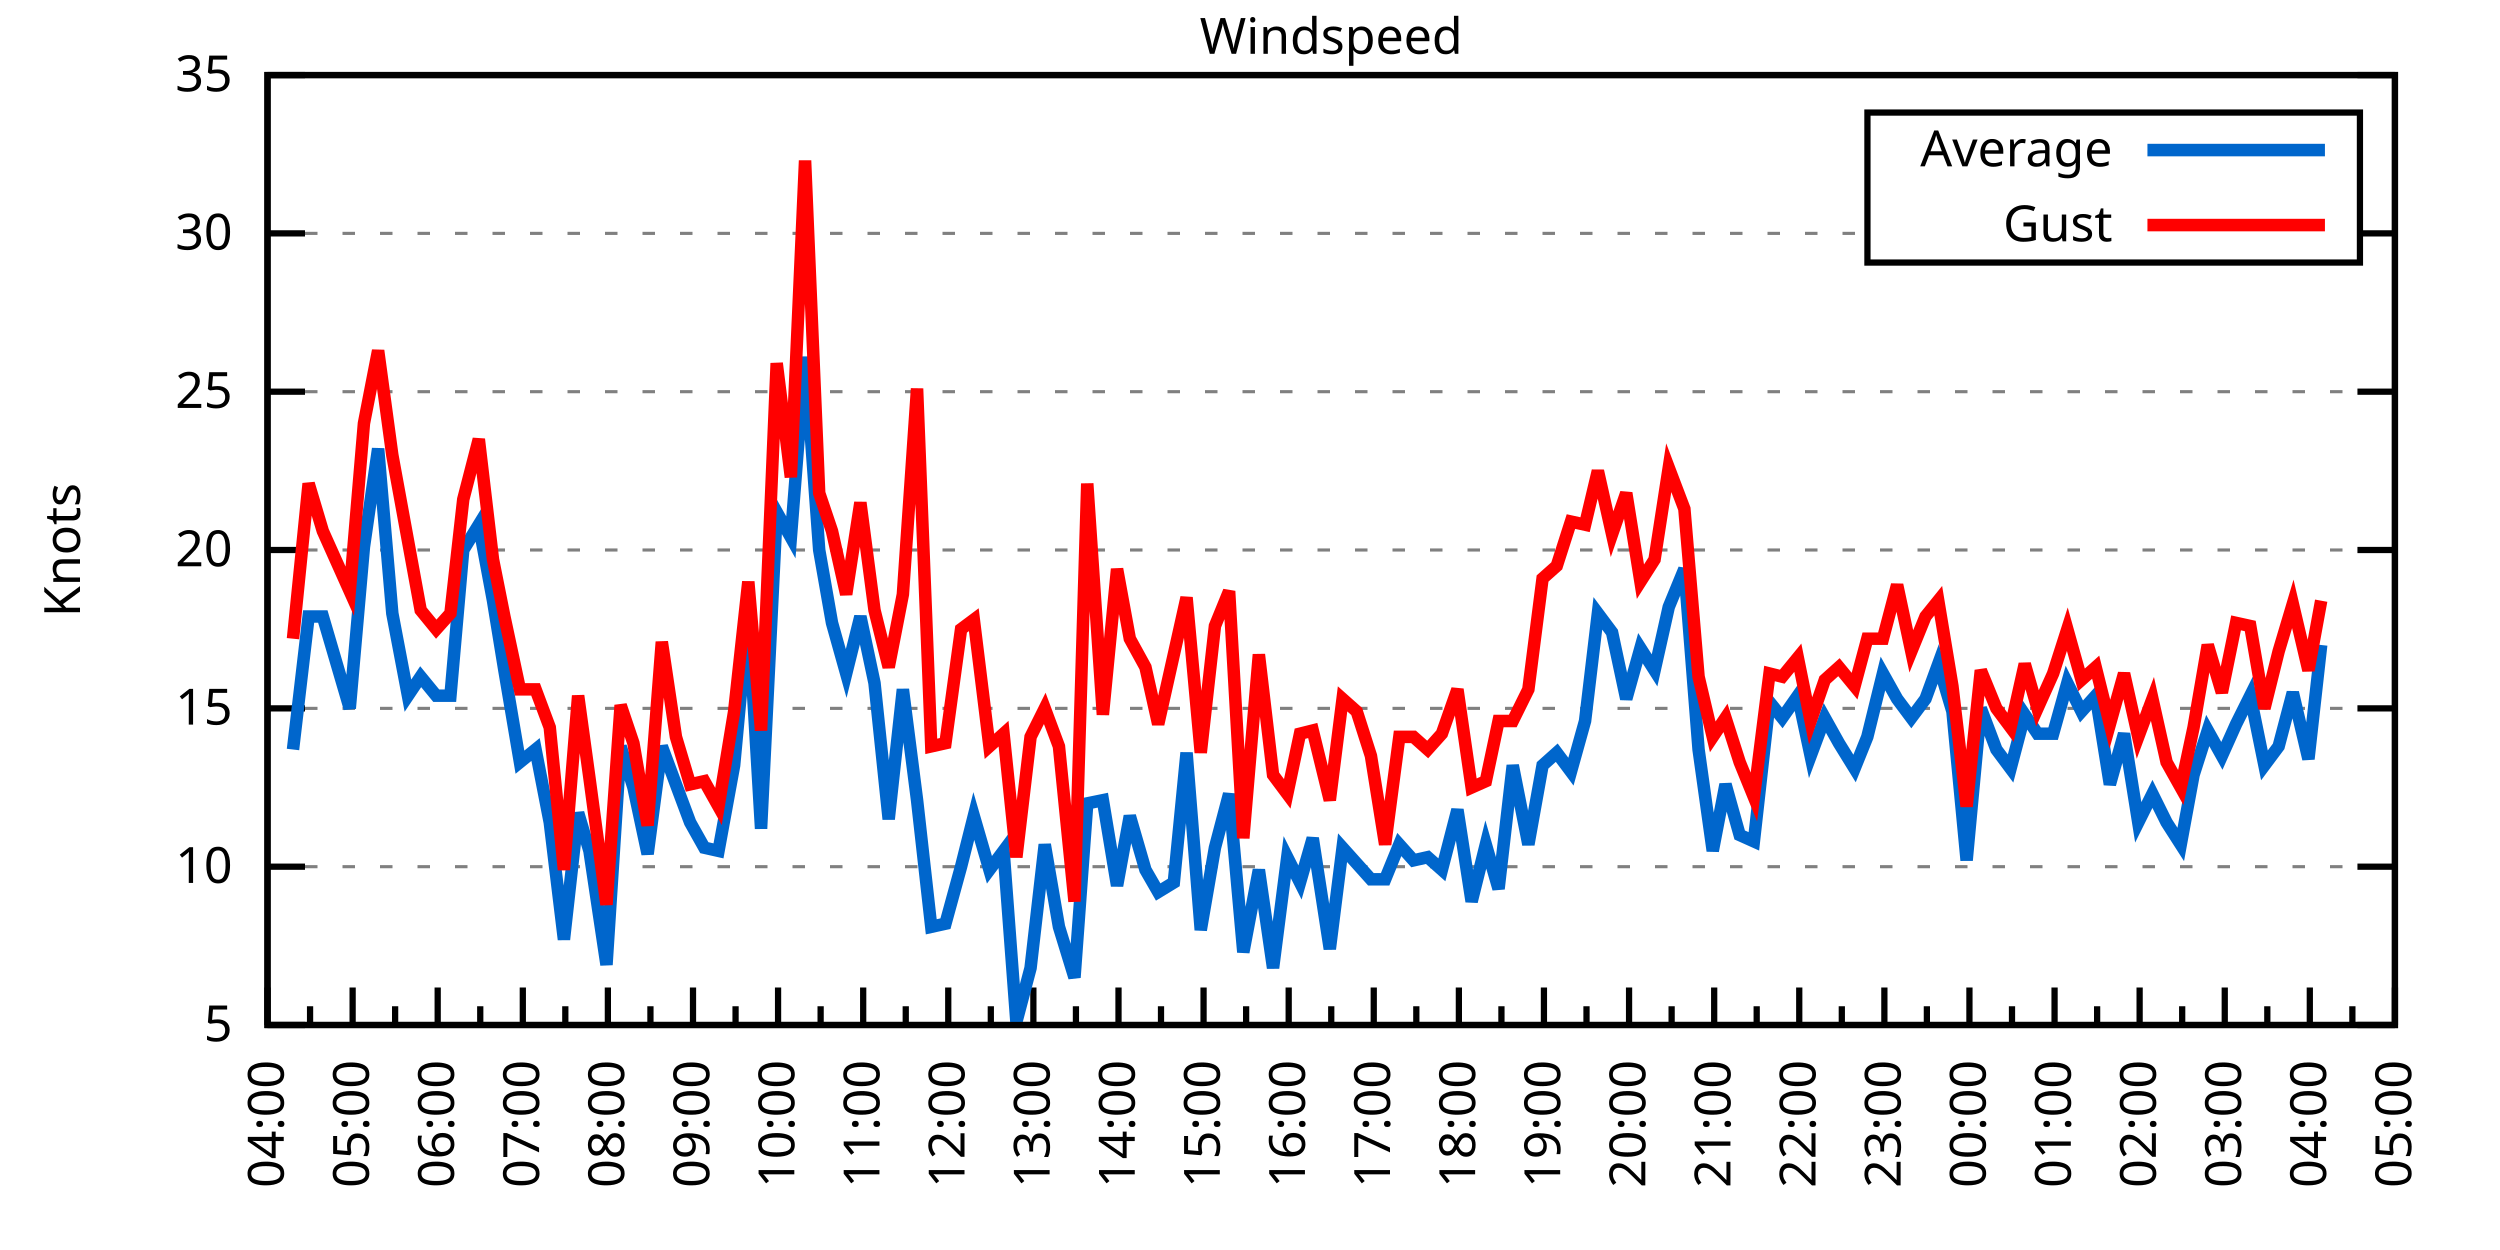
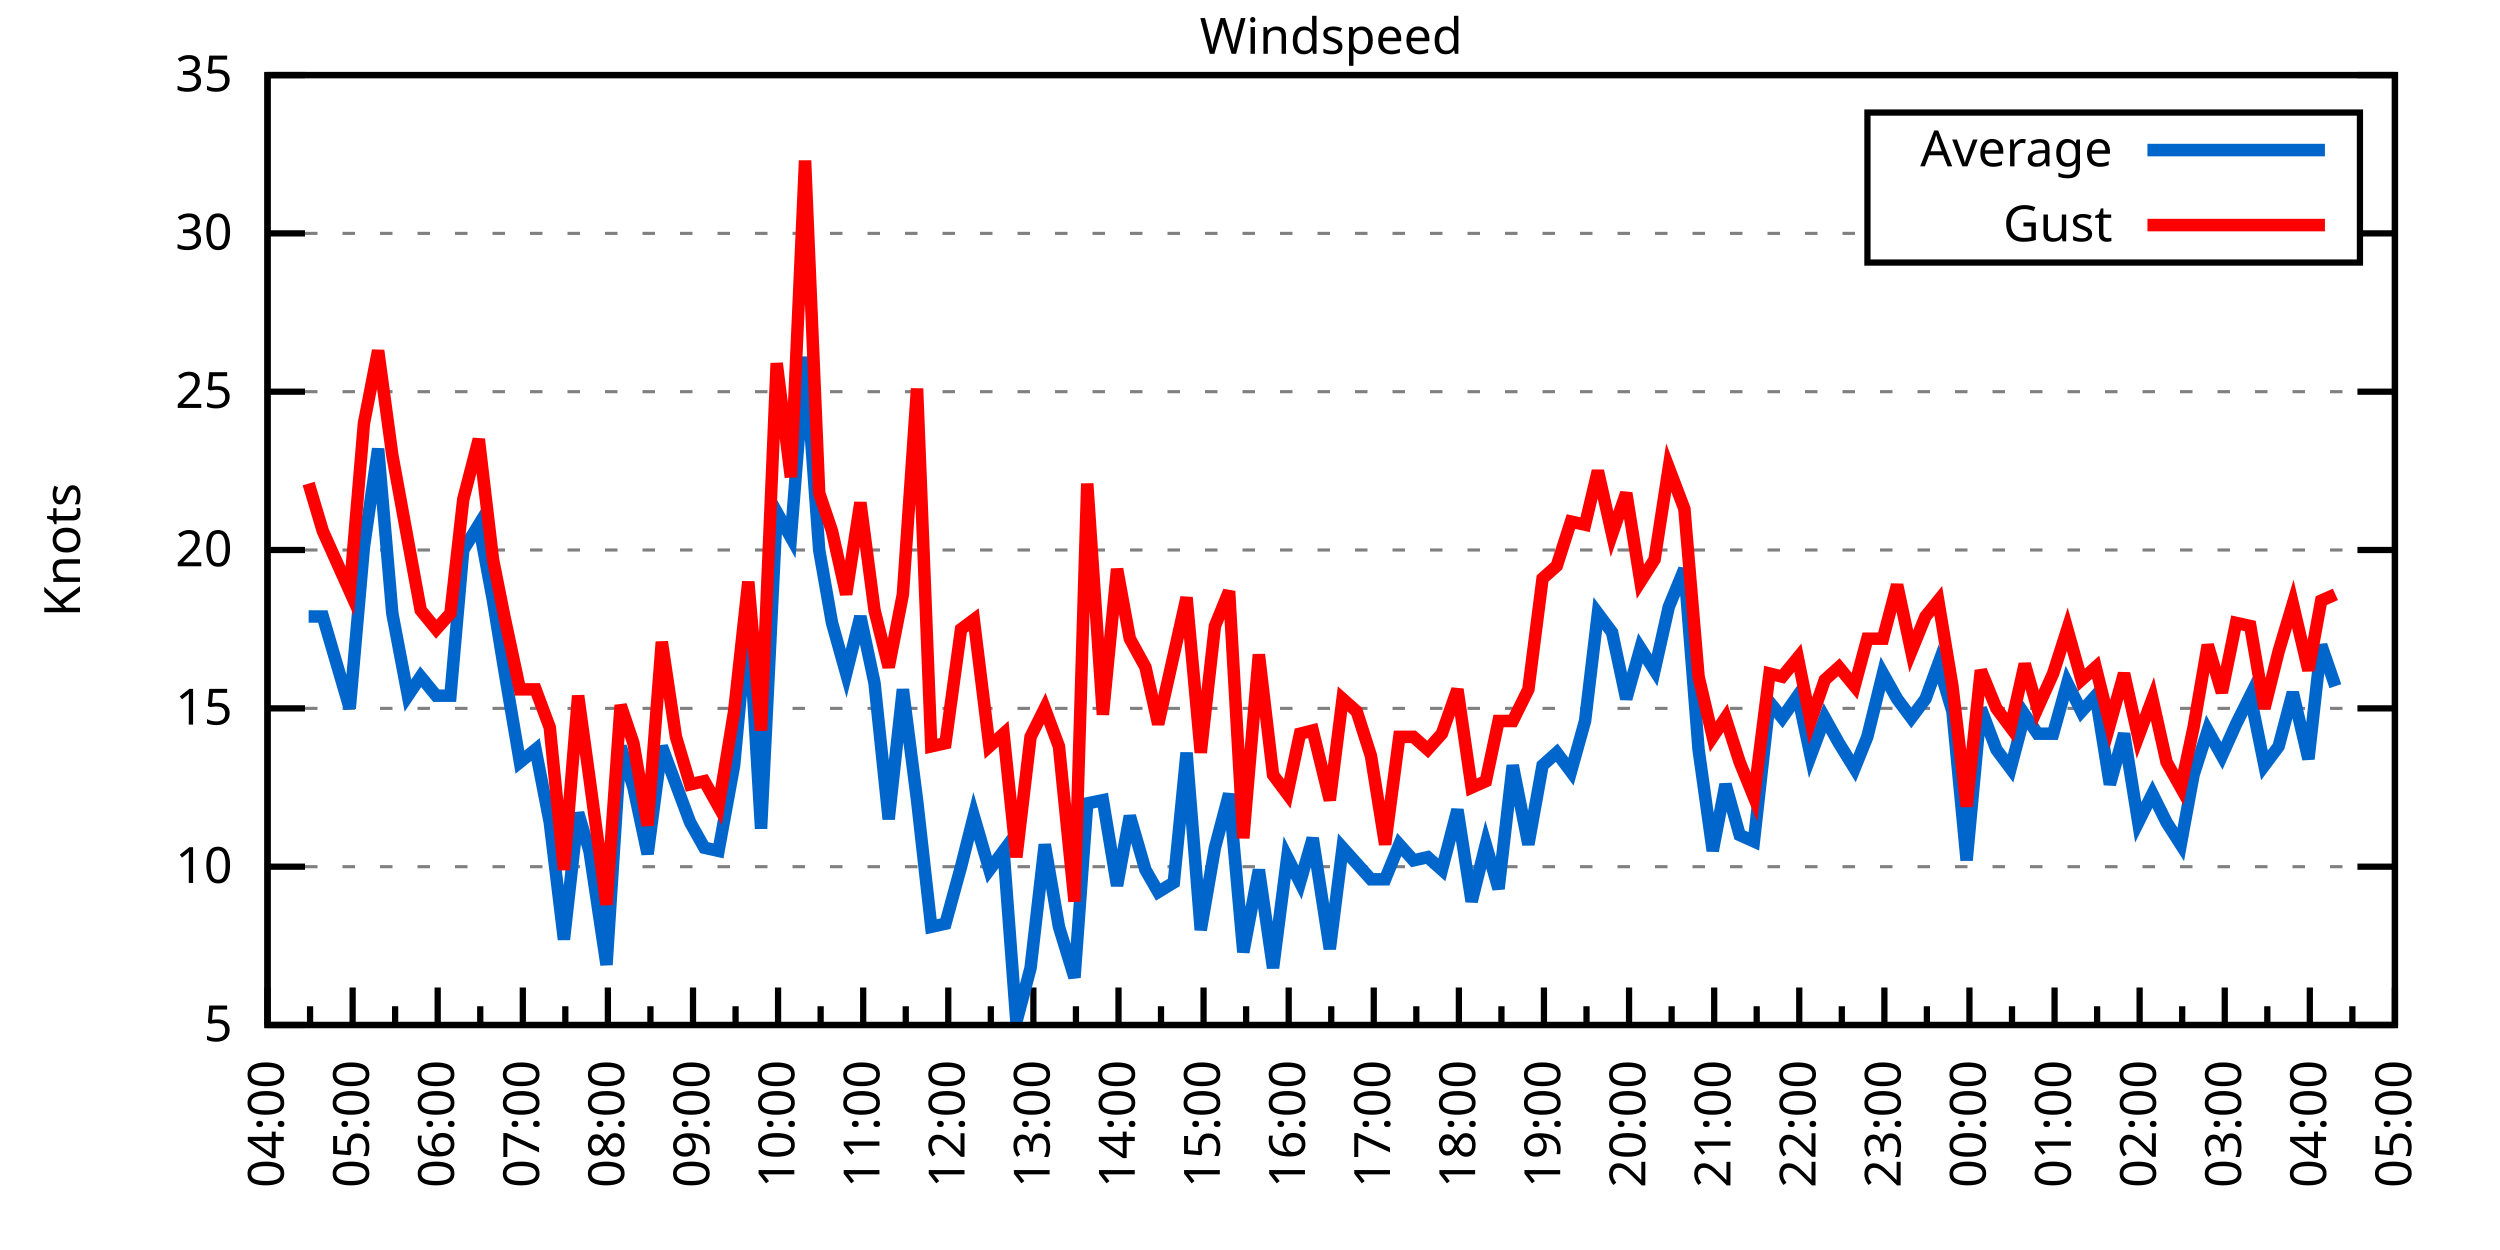
<svg xmlns="http://www.w3.org/2000/svg" xmlns:xlink="http://www.w3.org/1999/xlink" width="400" height="200" viewBox="0 0 400 200">
  <g id="gnuplot_canvas">
    <rect x="0" y="0" width="400" height="200" fill="none" />
    <defs>
      <circle id="gpDot" r="0.5" stroke-width="0.5" stroke="currentColor" />
      <path id="gpPt0" stroke-width="0.333" stroke="currentColor" d="M-1,0 h2 M0,-1 v2" />
      <path id="gpPt1" stroke-width="0.333" stroke="currentColor" d="M-1,-1 L1,1 M1,-1 L-1,1" />
      <path id="gpPt2" stroke-width="0.333" stroke="currentColor" d="M-1,0 L1,0 M0,-1 L0,1 M-1,-1 L1,1 M-1,1 L1,-1" />
      <rect id="gpPt3" stroke-width="0.333" stroke="currentColor" x="-1" y="-1" width="2" height="2" />
      <rect id="gpPt4" stroke-width="0.333" stroke="currentColor" fill="currentColor" x="-1" y="-1" width="2" height="2" />
      <circle id="gpPt5" stroke-width="0.333" stroke="currentColor" cx="0" cy="0" r="1" />
      <use xlink:href="#gpPt5" id="gpPt6" fill="currentColor" stroke="none" />
      <path id="gpPt7" stroke-width="0.333" stroke="currentColor" d="M0,-1.33 L-1.33,0.67 L1.33,0.67 z" />
      <use xlink:href="#gpPt7" id="gpPt8" fill="currentColor" stroke="none" />
      <use xlink:href="#gpPt7" id="gpPt9" stroke="currentColor" transform="rotate(180)" />
      <use xlink:href="#gpPt9" id="gpPt10" fill="currentColor" stroke="none" />
      <use xlink:href="#gpPt3" id="gpPt11" stroke="currentColor" transform="rotate(45)" />
      <use xlink:href="#gpPt11" id="gpPt12" fill="currentColor" stroke="none" />
      <path id="gpPt13" stroke-width="0.333" stroke="currentColor" d="M0,1.330 L1.265,0.411 L0.782,-1.067 L-0.782,-1.076 L-1.265,0.411 z" />
      <use xlink:href="#gpPt13" id="gpPt14" fill="currentColor" stroke="none" />
      <filter id="textbox" filterUnits="objectBoundingBox" x="0" y="0" height="1" width="1">
        <feFlood flood-color="white" flood-opacity="1" result="bgnd" />
        <feComposite in="SourceGraphic" in2="bgnd" operator="atop" />
      </filter>
      <filter id="greybox" filterUnits="objectBoundingBox" x="0" y="0" height="1" width="1">
        <feFlood flood-color="lightgrey" flood-opacity="1" result="grey" />
        <feComposite in="SourceGraphic" in2="grey" operator="atop" />
      </filter>
    </defs>
    <g fill="none" color="white" stroke="currentColor" stroke-width="1.00" stroke-linecap="butt" stroke-linejoin="miter">
</g>
    <g fill="none" color="black" stroke="currentColor" stroke-width="1.00" stroke-linecap="butt" stroke-linejoin="miter">
      <g stroke="none" shape-rendering="crispEdges">
        <polygon fill="rgb(255, 255, 255)" points="42.80,164.00 383.18,164.00 383.18,12.02 42.80,12.02 " />
      </g>
    </g>
    <g fill="none" color="black" stroke="currentColor" stroke-width="1.00" stroke-linecap="butt" stroke-linejoin="miter">
</g>
    <g fill="none" color="black" stroke="black" stroke-width="0.50" stroke-linecap="butt" stroke-linejoin="miter">
</g>
    <g fill="none" color="gray" stroke="currentColor" stroke-width="0.50" stroke-linecap="butt" stroke-linejoin="miter">
      <path stroke="gray" stroke-dasharray="2,4" class="gridline" d="M42.80,164.00 L383.19,164.00  " />
    </g>
    <g fill="none" color="gray" stroke="gray" stroke-width="1.00" stroke-linecap="butt" stroke-linejoin="miter">
</g>
    <g fill="none" color="black" stroke="currentColor" stroke-width="1.00" stroke-linecap="butt" stroke-linejoin="miter">
      <path stroke="black" d="M42.80,164.00 L48.80,164.00 M383.19,164.00 L377.19,164.00  " />
      <g transform="translate(37.20,166.60)" stroke="none" fill="black" font-family="Sans" font-size="8.00" text-anchor="end">
        <text>
          <tspan font-family="Sans"> 5</tspan>
        </text>
      </g>
    </g>
    <g fill="none" color="black" stroke="currentColor" stroke-width="1.00" stroke-linecap="butt" stroke-linejoin="miter">
</g>
    <g fill="none" color="black" stroke="black" stroke-width="0.50" stroke-linecap="butt" stroke-linejoin="miter">
</g>
    <g fill="none" color="gray" stroke="currentColor" stroke-width="0.50" stroke-linecap="butt" stroke-linejoin="miter">
      <path stroke="gray" stroke-dasharray="2,4" class="gridline" d="M42.80,138.67 L383.19,138.67  " />
    </g>
    <g fill="none" color="gray" stroke="gray" stroke-width="1.00" stroke-linecap="butt" stroke-linejoin="miter">
</g>
    <g fill="none" color="black" stroke="currentColor" stroke-width="1.00" stroke-linecap="butt" stroke-linejoin="miter">
      <path stroke="black" d="M42.80,138.67 L48.80,138.67 M383.19,138.67 L377.19,138.67  " />
      <g transform="translate(37.20,141.27)" stroke="none" fill="black" font-family="Sans" font-size="8.00" text-anchor="end">
        <text>
          <tspan font-family="Sans"> 10</tspan>
        </text>
      </g>
    </g>
    <g fill="none" color="black" stroke="currentColor" stroke-width="1.00" stroke-linecap="butt" stroke-linejoin="miter">
</g>
    <g fill="none" color="black" stroke="black" stroke-width="0.50" stroke-linecap="butt" stroke-linejoin="miter">
</g>
    <g fill="none" color="gray" stroke="currentColor" stroke-width="0.50" stroke-linecap="butt" stroke-linejoin="miter">
      <path stroke="gray" stroke-dasharray="2,4" class="gridline" d="M42.80,113.34 L383.19,113.34  " />
    </g>
    <g fill="none" color="gray" stroke="gray" stroke-width="1.00" stroke-linecap="butt" stroke-linejoin="miter">
</g>
    <g fill="none" color="black" stroke="currentColor" stroke-width="1.00" stroke-linecap="butt" stroke-linejoin="miter">
      <path stroke="black" d="M42.80,113.34 L48.80,113.34 M383.19,113.34 L377.19,113.34  " />
      <g transform="translate(37.20,115.94)" stroke="none" fill="black" font-family="Sans" font-size="8.00" text-anchor="end">
        <text>
          <tspan font-family="Sans"> 15</tspan>
        </text>
      </g>
    </g>
    <g fill="none" color="black" stroke="currentColor" stroke-width="1.00" stroke-linecap="butt" stroke-linejoin="miter">
</g>
    <g fill="none" color="black" stroke="black" stroke-width="0.50" stroke-linecap="butt" stroke-linejoin="miter">
</g>
    <g fill="none" color="gray" stroke="currentColor" stroke-width="0.50" stroke-linecap="butt" stroke-linejoin="miter">
      <path stroke="gray" stroke-dasharray="2,4" class="gridline" d="M42.80,88.00 L383.19,88.00  " />
    </g>
    <g fill="none" color="gray" stroke="gray" stroke-width="1.00" stroke-linecap="butt" stroke-linejoin="miter">
</g>
    <g fill="none" color="black" stroke="currentColor" stroke-width="1.00" stroke-linecap="butt" stroke-linejoin="miter">
      <path stroke="black" d="M42.80,88.00 L48.80,88.00 M383.19,88.00 L377.19,88.00  " />
      <g transform="translate(37.20,90.60)" stroke="none" fill="black" font-family="Sans" font-size="8.00" text-anchor="end">
        <text>
          <tspan font-family="Sans"> 20</tspan>
        </text>
      </g>
    </g>
    <g fill="none" color="black" stroke="currentColor" stroke-width="1.00" stroke-linecap="butt" stroke-linejoin="miter">
</g>
    <g fill="none" color="black" stroke="black" stroke-width="0.50" stroke-linecap="butt" stroke-linejoin="miter">
</g>
    <g fill="none" color="gray" stroke="currentColor" stroke-width="0.50" stroke-linecap="butt" stroke-linejoin="miter">
      <path stroke="gray" stroke-dasharray="2,4" class="gridline" d="M42.80,62.67 L383.19,62.67  " />
    </g>
    <g fill="none" color="gray" stroke="gray" stroke-width="1.00" stroke-linecap="butt" stroke-linejoin="miter">
</g>
    <g fill="none" color="black" stroke="currentColor" stroke-width="1.00" stroke-linecap="butt" stroke-linejoin="miter">
      <path stroke="black" d="M42.80,62.67 L48.80,62.67 M383.19,62.67 L377.19,62.67  " />
      <g transform="translate(37.20,65.27)" stroke="none" fill="black" font-family="Sans" font-size="8.00" text-anchor="end">
        <text>
          <tspan font-family="Sans"> 25</tspan>
        </text>
      </g>
    </g>
    <g fill="none" color="black" stroke="currentColor" stroke-width="1.00" stroke-linecap="butt" stroke-linejoin="miter">
</g>
    <g fill="none" color="black" stroke="black" stroke-width="0.50" stroke-linecap="butt" stroke-linejoin="miter">
</g>
    <g fill="none" color="gray" stroke="currentColor" stroke-width="0.50" stroke-linecap="butt" stroke-linejoin="miter">
      <path stroke="gray" stroke-dasharray="2,4" class="gridline" d="M42.80,37.34 L298.79,37.34 M377.59,37.34 L383.19,37.34  " />
    </g>
    <g fill="none" color="gray" stroke="gray" stroke-width="1.00" stroke-linecap="butt" stroke-linejoin="miter">
</g>
    <g fill="none" color="black" stroke="currentColor" stroke-width="1.00" stroke-linecap="butt" stroke-linejoin="miter">
      <path stroke="black" d="M42.80,37.34 L48.80,37.34 M383.19,37.34 L377.19,37.34  " />
      <g transform="translate(37.20,39.94)" stroke="none" fill="black" font-family="Sans" font-size="8.00" text-anchor="end">
        <text>
          <tspan font-family="Sans"> 30</tspan>
        </text>
      </g>
    </g>
    <g fill="none" color="black" stroke="currentColor" stroke-width="1.00" stroke-linecap="butt" stroke-linejoin="miter">
</g>
    <g fill="none" color="black" stroke="black" stroke-width="0.50" stroke-linecap="butt" stroke-linejoin="miter">
</g>
    <g fill="none" color="gray" stroke="currentColor" stroke-width="0.50" stroke-linecap="butt" stroke-linejoin="miter">
      <path stroke="gray" stroke-dasharray="2,4" class="gridline" d="M42.80,12.01 L383.19,12.01  " />
    </g>
    <g fill="none" color="gray" stroke="gray" stroke-width="1.00" stroke-linecap="butt" stroke-linejoin="miter">
</g>
    <g fill="none" color="black" stroke="currentColor" stroke-width="1.00" stroke-linecap="butt" stroke-linejoin="miter">
      <path stroke="black" d="M42.80,12.01 L48.80,12.01 M383.19,12.01 L377.19,12.01  " />
      <g transform="translate(37.20,14.61)" stroke="none" fill="black" font-family="Sans" font-size="8.00" text-anchor="end">
        <text>
          <tspan font-family="Sans"> 35</tspan>
        </text>
      </g>
    </g>
    <g fill="none" color="black" stroke="currentColor" stroke-width="1.00" stroke-linecap="butt" stroke-linejoin="miter">
      <path stroke="black" d="M42.80,164.00 L42.80,158.00  " />
      <g transform="translate(45.40,169.60) rotate(270)" stroke="none" fill="black" font-family="Sans" font-size="8.00" text-anchor="end">
        <text>
          <tspan font-family="Sans">04:00</tspan>
        </text>
      </g>
    </g>
    <g fill="none" color="black" stroke="currentColor" stroke-width="1.00" stroke-linecap="butt" stroke-linejoin="miter">
      <path stroke="black" d="M49.61,164.00 L49.61,161.00 M56.42,164.00 L56.42,158.00  " />
      <g transform="translate(59.02,169.60) rotate(270)" stroke="none" fill="black" font-family="Sans" font-size="8.00" text-anchor="end">
        <text>
          <tspan font-family="Sans">05:00</tspan>
        </text>
      </g>
    </g>
    <g fill="none" color="black" stroke="currentColor" stroke-width="1.00" stroke-linecap="butt" stroke-linejoin="miter">
      <path stroke="black" d="M63.22,164.00 L63.22,161.00 M70.03,164.00 L70.03,158.00  " />
      <g transform="translate(72.63,169.60) rotate(270)" stroke="none" fill="black" font-family="Sans" font-size="8.00" text-anchor="end">
        <text>
          <tspan font-family="Sans">06:00</tspan>
        </text>
      </g>
    </g>
    <g fill="none" color="black" stroke="currentColor" stroke-width="1.00" stroke-linecap="butt" stroke-linejoin="miter">
      <path stroke="black" d="M76.84,164.00 L76.84,161.00 M83.65,164.00 L83.65,158.00  " />
      <g transform="translate(86.25,169.60) rotate(270)" stroke="none" fill="black" font-family="Sans" font-size="8.00" text-anchor="end">
        <text>
          <tspan font-family="Sans">07:00</tspan>
        </text>
      </g>
    </g>
    <g fill="none" color="black" stroke="currentColor" stroke-width="1.00" stroke-linecap="butt" stroke-linejoin="miter">
      <path stroke="black" d="M90.45,164.00 L90.45,161.00 M97.26,164.00 L97.26,158.00  " />
      <g transform="translate(99.86,169.60) rotate(270)" stroke="none" fill="black" font-family="Sans" font-size="8.00" text-anchor="end">
        <text>
          <tspan font-family="Sans">08:00</tspan>
        </text>
      </g>
    </g>
    <g fill="none" color="black" stroke="currentColor" stroke-width="1.00" stroke-linecap="butt" stroke-linejoin="miter">
      <path stroke="black" d="M104.07,164.00 L104.07,161.00 M110.88,164.00 L110.88,158.00  " />
      <g transform="translate(113.48,169.60) rotate(270)" stroke="none" fill="black" font-family="Sans" font-size="8.00" text-anchor="end">
        <text>
          <tspan font-family="Sans">09:00</tspan>
        </text>
      </g>
    </g>
    <g fill="none" color="black" stroke="currentColor" stroke-width="1.00" stroke-linecap="butt" stroke-linejoin="miter">
      <path stroke="black" d="M117.69,164.00 L117.69,161.00 M124.49,164.00 L124.49,158.00  " />
      <g transform="translate(127.09,169.60) rotate(270)" stroke="none" fill="black" font-family="Sans" font-size="8.00" text-anchor="end">
        <text>
          <tspan font-family="Sans">10:00</tspan>
        </text>
      </g>
    </g>
    <g fill="none" color="black" stroke="currentColor" stroke-width="1.00" stroke-linecap="butt" stroke-linejoin="miter">
      <path stroke="black" d="M131.30,164.00 L131.30,161.00 M138.11,164.00 L138.11,158.00  " />
      <g transform="translate(140.71,169.60) rotate(270)" stroke="none" fill="black" font-family="Sans" font-size="8.00" text-anchor="end">
        <text>
          <tspan font-family="Sans">11:00</tspan>
        </text>
      </g>
    </g>
    <g fill="none" color="black" stroke="currentColor" stroke-width="1.00" stroke-linecap="butt" stroke-linejoin="miter">
      <path stroke="black" d="M144.92,164.00 L144.92,161.00 M151.72,164.00 L151.72,158.00  " />
      <g transform="translate(154.32,169.60) rotate(270)" stroke="none" fill="black" font-family="Sans" font-size="8.00" text-anchor="end">
        <text>
          <tspan font-family="Sans">12:00</tspan>
        </text>
      </g>
    </g>
    <g fill="none" color="black" stroke="currentColor" stroke-width="1.00" stroke-linecap="butt" stroke-linejoin="miter">
      <path stroke="black" d="M158.53,164.00 L158.53,161.00 M165.34,164.00 L165.34,158.00  " />
      <g transform="translate(167.94,169.60) rotate(270)" stroke="none" fill="black" font-family="Sans" font-size="8.00" text-anchor="end">
        <text>
          <tspan font-family="Sans">13:00</tspan>
        </text>
      </g>
    </g>
    <g fill="none" color="black" stroke="currentColor" stroke-width="1.00" stroke-linecap="butt" stroke-linejoin="miter">
      <path stroke="black" d="M172.15,164.00 L172.15,161.00 M178.96,164.00 L178.96,158.00  " />
      <g transform="translate(181.56,169.60) rotate(270)" stroke="none" fill="black" font-family="Sans" font-size="8.00" text-anchor="end">
        <text>
          <tspan font-family="Sans">14:00</tspan>
        </text>
      </g>
    </g>
    <g fill="none" color="black" stroke="currentColor" stroke-width="1.00" stroke-linecap="butt" stroke-linejoin="miter">
      <path stroke="black" d="M185.76,164.00 L185.76,161.00 M192.57,164.00 L192.57,158.00  " />
      <g transform="translate(195.17,169.60) rotate(270)" stroke="none" fill="black" font-family="Sans" font-size="8.00" text-anchor="end">
        <text>
          <tspan font-family="Sans">15:00</tspan>
        </text>
      </g>
    </g>
    <g fill="none" color="black" stroke="currentColor" stroke-width="1.00" stroke-linecap="butt" stroke-linejoin="miter">
      <path stroke="black" d="M199.38,164.00 L199.38,161.00 M206.19,164.00 L206.19,158.00  " />
      <g transform="translate(208.79,169.60) rotate(270)" stroke="none" fill="black" font-family="Sans" font-size="8.00" text-anchor="end">
        <text>
          <tspan font-family="Sans">16:00</tspan>
        </text>
      </g>
    </g>
    <g fill="none" color="black" stroke="currentColor" stroke-width="1.00" stroke-linecap="butt" stroke-linejoin="miter">
      <path stroke="black" d="M213.00,164.00 L213.00,161.00 M219.80,164.00 L219.80,158.00  " />
      <g transform="translate(222.40,169.60) rotate(270)" stroke="none" fill="black" font-family="Sans" font-size="8.00" text-anchor="end">
        <text>
          <tspan font-family="Sans">17:00</tspan>
        </text>
      </g>
    </g>
    <g fill="none" color="black" stroke="currentColor" stroke-width="1.00" stroke-linecap="butt" stroke-linejoin="miter">
      <path stroke="black" d="M226.61,164.00 L226.61,161.00 M233.42,164.00 L233.42,158.00  " />
      <g transform="translate(236.02,169.60) rotate(270)" stroke="none" fill="black" font-family="Sans" font-size="8.00" text-anchor="end">
        <text>
          <tspan font-family="Sans">18:00</tspan>
        </text>
      </g>
    </g>
    <g fill="none" color="black" stroke="currentColor" stroke-width="1.00" stroke-linecap="butt" stroke-linejoin="miter">
      <path stroke="black" d="M240.23,164.00 L240.23,161.00 M247.03,164.00 L247.03,158.00  " />
      <g transform="translate(249.63,169.60) rotate(270)" stroke="none" fill="black" font-family="Sans" font-size="8.00" text-anchor="end">
        <text>
          <tspan font-family="Sans">19:00</tspan>
        </text>
      </g>
    </g>
    <g fill="none" color="black" stroke="currentColor" stroke-width="1.00" stroke-linecap="butt" stroke-linejoin="miter">
      <path stroke="black" d="M253.84,164.00 L253.84,161.00 M260.65,164.00 L260.65,158.00  " />
      <g transform="translate(263.25,169.60) rotate(270)" stroke="none" fill="black" font-family="Sans" font-size="8.00" text-anchor="end">
        <text>
          <tspan font-family="Sans">20:00</tspan>
        </text>
      </g>
    </g>
    <g fill="none" color="black" stroke="currentColor" stroke-width="1.00" stroke-linecap="butt" stroke-linejoin="miter">
      <path stroke="black" d="M267.46,164.00 L267.46,161.00 M274.27,164.00 L274.27,158.00  " />
      <g transform="translate(276.87,169.60) rotate(270)" stroke="none" fill="black" font-family="Sans" font-size="8.00" text-anchor="end">
        <text>
          <tspan font-family="Sans">21:00</tspan>
        </text>
      </g>
    </g>
    <g fill="none" color="black" stroke="currentColor" stroke-width="1.00" stroke-linecap="butt" stroke-linejoin="miter">
      <path stroke="black" d="M281.07,164.00 L281.07,161.00 M287.88,164.00 L287.88,158.00  " />
      <g transform="translate(290.48,169.60) rotate(270)" stroke="none" fill="black" font-family="Sans" font-size="8.00" text-anchor="end">
        <text>
          <tspan font-family="Sans">22:00</tspan>
        </text>
      </g>
    </g>
    <g fill="none" color="black" stroke="currentColor" stroke-width="1.00" stroke-linecap="butt" stroke-linejoin="miter">
      <path stroke="black" d="M294.69,164.00 L294.69,161.00 M301.50,164.00 L301.50,158.00  " />
      <g transform="translate(304.10,169.60) rotate(270)" stroke="none" fill="black" font-family="Sans" font-size="8.00" text-anchor="end">
        <text>
          <tspan font-family="Sans">23:00</tspan>
        </text>
      </g>
    </g>
    <g fill="none" color="black" stroke="currentColor" stroke-width="1.00" stroke-linecap="butt" stroke-linejoin="miter">
      <path stroke="black" d="M308.30,164.00 L308.30,161.00 M315.11,164.00 L315.11,158.00  " />
      <g transform="translate(317.71,169.60) rotate(270)" stroke="none" fill="black" font-family="Sans" font-size="8.00" text-anchor="end">
        <text>
          <tspan font-family="Sans">00:00</tspan>
        </text>
      </g>
    </g>
    <g fill="none" color="black" stroke="currentColor" stroke-width="1.00" stroke-linecap="butt" stroke-linejoin="miter">
      <path stroke="black" d="M321.92,164.00 L321.92,161.00 M328.73,164.00 L328.73,158.00  " />
      <g transform="translate(331.33,169.60) rotate(270)" stroke="none" fill="black" font-family="Sans" font-size="8.00" text-anchor="end">
        <text>
          <tspan font-family="Sans">01:00</tspan>
        </text>
      </g>
    </g>
    <g fill="none" color="black" stroke="currentColor" stroke-width="1.00" stroke-linecap="butt" stroke-linejoin="miter">
      <path stroke="black" d="M335.54,164.00 L335.54,161.00 M342.34,164.00 L342.34,158.00  " />
      <g transform="translate(344.94,169.60) rotate(270)" stroke="none" fill="black" font-family="Sans" font-size="8.00" text-anchor="end">
        <text>
          <tspan font-family="Sans">02:00</tspan>
        </text>
      </g>
    </g>
    <g fill="none" color="black" stroke="currentColor" stroke-width="1.00" stroke-linecap="butt" stroke-linejoin="miter">
      <path stroke="black" d="M349.15,164.00 L349.15,161.00 M355.96,164.00 L355.96,158.00  " />
      <g transform="translate(358.56,169.60) rotate(270)" stroke="none" fill="black" font-family="Sans" font-size="8.00" text-anchor="end">
        <text>
          <tspan font-family="Sans">03:00</tspan>
        </text>
      </g>
    </g>
    <g fill="none" color="black" stroke="currentColor" stroke-width="1.00" stroke-linecap="butt" stroke-linejoin="miter">
      <path stroke="black" d="M362.77,164.00 L362.77,161.00 M369.57,164.00 L369.57,158.00  " />
      <g transform="translate(372.17,169.60) rotate(270)" stroke="none" fill="black" font-family="Sans" font-size="8.00" text-anchor="end">
        <text>
          <tspan font-family="Sans">04:00</tspan>
        </text>
      </g>
    </g>
    <g fill="none" color="black" stroke="currentColor" stroke-width="1.00" stroke-linecap="butt" stroke-linejoin="miter">
      <path stroke="black" d="M376.38,164.00 L376.38,161.00 M383.19,164.00 L383.19,158.00  " />
      <g transform="translate(385.79,169.60) rotate(270)" stroke="none" fill="black" font-family="Sans" font-size="8.00" text-anchor="end">
        <text>
          <tspan font-family="Sans">05:00</tspan>
        </text>
      </g>
    </g>
    <g fill="none" color="black" stroke="currentColor" stroke-width="1.00" stroke-linecap="butt" stroke-linejoin="miter">
</g>
    <g fill="none" color="black" stroke="currentColor" stroke-width="1.00" stroke-linecap="butt" stroke-linejoin="miter">
      <path stroke="black" d="M42.80,12.01 L42.80,164.00 L383.19,164.00 L383.19,12.01 L42.80,12.01 Z  " />
    </g>
    <g fill="none" color="black" stroke="currentColor" stroke-width="1.00" stroke-linecap="butt" stroke-linejoin="miter">
      <g transform="translate(12.80,88.01) rotate(270)" stroke="none" fill="black" font-family="Sans" font-size="8.00" text-anchor="middle">
        <text>
          <tspan font-family="Sans">Knots</tspan>
        </text>
      </g>
    </g>
    <g fill="none" color="black" stroke="currentColor" stroke-width="1.00" stroke-linecap="butt" stroke-linejoin="miter">
</g>
    <g fill="none" color="black" stroke="currentColor" stroke-width="1.00" stroke-linecap="butt" stroke-linejoin="miter">
      <path stroke="black" d="M298.79,42.01 L298.79,18.01 L377.59,18.01 L377.59,42.01 L298.79,42.01 Z  " />
    </g>
    <g id="Windspeed_plot_1">
      <g fill="none" color="white" stroke="black" stroke-width="2.00" stroke-linecap="butt" stroke-linejoin="miter">
</g>
      <g fill="none" color="black" stroke="currentColor" stroke-width="2.00" stroke-linecap="butt" stroke-linejoin="miter">
        <g transform="translate(337.99,26.61)" stroke="none" fill="black" font-family="Sans" font-size="8.00" text-anchor="end">
          <text>
            <tspan font-family="Sans">Average</tspan>
          </text>
        </g>
      </g>
      <g fill="none" color="black" stroke="currentColor" stroke-width="2.00" stroke-linecap="butt" stroke-linejoin="miter">
-         <path stroke="rgb(  0, 102, 204)" d="M343.59,24.01 L371.99,24.01 M46.88,119.92 L49.38,98.64 L51.65,98.64 L55.96,113.34 L58.23,87.50 L60.50,71.79   L62.77,98.14 L65.27,111.31 L67.31,108.27 L69.80,111.31 L72.07,111.31 L74.12,88.00 L76.61,83.95 L78.88,96.11   L80.70,107.26 L83.19,121.95 L85.69,119.92 L87.96,131.58 L90.23,150.32 L92.50,130.06 L94.31,136.14 L97.04,154.37   L99.30,119.42 L101.35,126.00 L103.62,136.64 L105.89,119.42 L108.15,125.50 L110.42,131.58 L112.69,135.63 L114.96,136.14   L117.46,122.46 L119.73,98.14 L121.77,132.59 L124.27,81.93 L126.54,85.98 L128.81,57.10 L131.07,88.00 L133.12,99.66   L135.39,107.76 L137.66,98.64 L139.92,109.28 L142.19,131.07 L144.46,110.30 L146.73,128.03 L149.00,148.29 L151.27,147.79   L153.77,138.67 L155.81,130.56 L158.31,139.17 L160.57,136.14 L162.62,163.49 L164.89,154.88 L167.16,135.12 L169.43,148.29   L171.92,156.40 L173.96,128.54 L176.46,128.03 L178.73,141.71 L180.77,130.56 L183.27,139.17 L185.31,142.72 L187.81,141.20   L189.85,120.43 L192.12,148.80 L194.39,135.63 L196.66,127.02 L198.93,152.35 L201.42,139.17 L203.69,154.88 L205.96,137.15   L208.00,141.20 L210.04,134.11 L212.77,151.84 L214.81,135.63 L217.08,138.16 L219.35,140.69 L221.62,140.69 L223.89,135.12   L226.16,137.66 L228.43,137.15 L230.70,139.17 L233.19,129.55 L235.46,144.24 L237.73,135.12 L239.77,142.21 L242.04,122.46   L244.54,135.12 L246.81,122.46 L249.08,120.43 L251.35,123.47 L253.61,115.36 L255.66,98.14 L257.93,101.18 L260.20,111.82   L262.47,103.71 L264.73,107.26 L267.00,97.12 L269.50,91.04 L271.77,119.92 L274.04,136.14 L276.08,125.50 L278.35,133.60   L280.62,134.62 L283.12,112.32 L285.16,114.86 L287.65,111.31 L289.70,120.94 L291.97,114.86 L294.23,118.91 L296.73,122.96   L298.77,117.90 L301.27,107.76 L303.54,111.82 L305.81,114.86 L308.08,111.82 L310.12,106.24 L312.39,113.84 L314.66,137.66   L316.93,113.34 L319.42,119.92 L321.69,122.96 L323.96,114.35 L326.00,117.39 L328.50,117.39 L330.77,109.28 L333.04,113.84   L335.31,111.31 L337.58,125.50 L339.85,117.39 L342.12,131.58 L344.39,127.02 L346.65,131.58 L348.92,135.12 L350.97,123.98   L353.24,116.88 L355.50,120.94 L357.77,115.87 L360.04,111.31 L362.31,122.46 L364.58,119.42 L366.85,110.80 L369.35,121.44   L371.39,103.20  " />
+         <path stroke="rgb(  0, 102, 204)" d="M343.59,24.01 L371.99,24.01 M49.38,98.64 L51.65,98.64 L55.96,113.34 L58.23,87.50 L60.50,71.79 L62.77,98.14   L65.27,111.31 L67.31,108.27 L69.80,111.31 L72.07,111.31 L74.12,88.00 L76.61,83.95 L78.88,96.11 L80.70,107.26   L83.19,121.95 L85.69,119.92 L87.96,131.58 L90.23,150.32 L92.50,130.06 L94.31,136.14 L97.04,154.37 L99.30,119.42   L101.35,126.00 L103.62,136.64 L105.89,119.42 L108.15,125.50 L110.42,131.58 L112.69,135.63 L114.96,136.14 L117.46,122.46   L119.73,98.14 L121.77,132.59 L124.27,81.93 L126.54,85.98 L128.81,57.10 L131.07,88.00 L133.12,99.66 L135.39,107.76   L137.66,98.64 L139.92,109.28 L142.19,131.07 L144.46,110.30 L146.73,128.03 L149.00,148.29 L151.27,147.79 L153.77,138.67   L155.81,130.56 L158.31,139.17 L160.57,136.14 L162.62,163.49 L164.89,154.88 L167.16,135.12 L169.43,148.29 L171.92,156.40   L173.96,128.54 L176.46,128.03 L178.73,141.71 L180.77,130.56 L183.27,139.17 L185.31,142.72 L187.81,141.20 L189.85,120.43   L192.12,148.80 L194.39,135.63 L196.66,127.02 L198.93,152.35 L201.42,139.17 L203.69,154.88 L205.96,137.15 L208.00,141.20   L210.04,134.11 L212.77,151.84 L214.81,135.63 L217.08,138.16 L219.35,140.69 L221.62,140.69 L223.89,135.12 L226.16,137.66   L228.43,137.15 L230.70,139.17 L233.19,129.55 L235.46,144.24 L237.73,135.12 L239.77,142.21 L242.04,122.46 L244.54,135.12   L246.81,122.46 L249.08,120.43 L251.35,123.47 L253.61,115.36 L255.66,98.14 L257.93,101.18 L260.20,111.82 L262.47,103.71   L264.73,107.26 L267.00,97.12 L269.50,91.04 L271.77,119.92 L274.04,136.14 L276.08,125.50 L278.35,133.60 L280.62,134.62   L283.12,112.32 L285.16,114.86 L287.65,111.31 L289.70,120.94 L291.97,114.86 L294.23,118.91 L296.73,122.96 L298.77,117.90   L301.27,107.76 L303.54,111.82 L305.81,114.86 L308.08,111.82 L310.12,106.24 L312.39,113.84 L314.66,137.66 L316.93,113.34   L319.42,119.92 L321.69,122.96 L323.96,114.35 L326.00,117.39 L328.50,117.39 L330.77,109.28 L333.04,113.84 L335.31,111.31   L337.58,125.50 L339.85,117.39 L342.12,131.58 L344.39,127.02 L346.65,131.58 L348.92,135.12 L350.97,123.98 L353.24,116.88   L355.50,120.94 L357.77,115.87 L360.04,111.31 L362.31,122.46 L364.58,119.42 L366.85,110.80 L369.35,121.44 L371.39,103.20   L373.66,109.79  " />
      </g>
    </g>
    <g id="Windspeed_plot_2">
      <g fill="none" color="black" stroke="currentColor" stroke-width="2.00" stroke-linecap="butt" stroke-linejoin="miter">
        <g transform="translate(337.99,38.61)" stroke="none" fill="black" font-family="Sans" font-size="8.00" text-anchor="end">
          <text>
            <tspan font-family="Sans">Gust</tspan>
          </text>
        </g>
      </g>
      <g fill="none" color="black" stroke="currentColor" stroke-width="2.00" stroke-linecap="butt" stroke-linejoin="miter">
-         <path stroke="rgb(255,   0,   0)" d="M343.59,36.01 L371.99,36.01 M46.88,102.19 L49.38,77.37 L51.65,84.97 L55.96,94.59 L58.23,67.74 L60.50,56.09   L62.77,72.81 L65.27,86.49 L67.31,97.63 L69.80,100.67 L72.07,98.14 L74.12,79.90 L76.61,70.27 L78.88,89.52   L80.70,98.64 L83.19,110.30 L85.69,110.30 L87.96,116.38 L90.23,139.17 L92.50,111.31 L94.31,124.48 L97.04,144.75   L99.30,112.83 L101.35,118.91 L103.62,132.08 L105.89,102.70 L108.15,117.90 L110.42,125.50 L112.69,124.99 L114.96,129.04   L117.46,113.84 L119.73,93.07 L121.77,116.88 L124.27,58.11 L126.54,76.35 L128.81,25.69 L131.07,78.89 L133.12,84.97   L135.39,95.10 L137.66,80.41 L139.92,97.63 L142.19,106.75 L144.46,95.10 L146.73,62.17 L149.00,119.42 L151.27,118.91   L153.77,100.67 L155.81,99.15 L158.31,119.42 L160.57,117.39 L162.62,137.15 L164.89,117.90 L167.16,113.34 L169.43,119.42   L171.92,144.24 L173.96,77.37 L176.46,114.35 L178.73,91.04 L180.77,102.19 L183.27,106.75 L185.31,115.87 L187.81,104.72   L189.85,95.60 L192.12,120.43 L194.39,100.16 L196.66,94.59 L198.93,134.11 L201.42,104.72 L203.69,123.98 L205.96,127.02   L208.00,117.39 L210.04,116.88 L212.77,128.03 L214.81,111.82 L217.08,113.84 L219.35,120.94 L221.62,135.12 L223.89,117.90   L226.16,117.90 L228.43,119.92 L230.70,117.39 L233.19,110.30 L235.46,126.00 L237.73,124.99 L239.77,115.36 L242.04,115.36   L244.54,110.30 L246.81,92.56 L249.08,90.54 L251.35,83.45 L253.61,83.95 L255.66,75.34 L257.93,85.47 L260.20,78.89   L262.47,93.07 L264.73,89.52 L267.00,74.83 L269.50,81.42 L271.77,108.27 L274.04,117.90 L276.08,114.86 L278.35,121.95   L280.62,127.52 L283.12,107.76 L285.16,108.27 L287.65,105.23 L289.70,115.36 L291.97,108.78 L294.23,106.75 L296.73,109.79   L298.77,102.19 L301.27,102.19 L303.54,93.58 L305.81,104.22 L308.08,98.64 L310.12,96.11 L312.39,109.79 L314.66,129.04   L316.93,107.26 L319.42,113.34 L321.69,116.38 L323.96,106.24 L326.00,113.34 L328.50,107.76 L330.77,100.67 L333.04,108.78   L335.31,106.75 L337.58,115.87 L339.85,107.76 L342.12,117.90 L344.39,111.82 L346.65,121.95 L348.92,126.00 L350.97,116.38   L353.24,103.20 L355.50,110.80 L357.77,99.66 L360.04,100.16 L362.31,113.34 L364.58,104.22 L366.85,96.62 L369.35,107.26   L371.39,96.11  " />
+         <path stroke="rgb(255,   0,   0)" d="M343.59,36.01 L371.99,36.01 M49.38,77.37 L51.65,84.97 L55.96,94.59 L58.23,67.74 L60.50,56.09 L62.77,72.81   L65.27,86.49 L67.31,97.63 L69.80,100.67 L72.07,98.14 L74.12,79.90 L76.61,70.27 L78.88,89.52 L80.70,98.64   L83.19,110.30 L85.69,110.30 L87.96,116.38 L90.23,139.17 L92.50,111.31 L94.31,124.48 L97.04,144.75 L99.30,112.83   L101.35,118.91 L103.62,132.08 L105.89,102.70 L108.15,117.90 L110.42,125.50 L112.69,124.99 L114.96,129.04 L117.46,113.84   L119.73,93.07 L121.77,116.88 L124.27,58.11 L126.54,76.35 L128.81,25.69 L131.07,78.89 L133.12,84.97 L135.39,95.10   L137.66,80.41 L139.92,97.63 L142.19,106.75 L144.46,95.10 L146.73,62.17 L149.00,119.42 L151.27,118.91 L153.77,100.67   L155.81,99.15 L158.31,119.42 L160.57,117.39 L162.62,137.15 L164.89,117.90 L167.16,113.34 L169.43,119.42 L171.92,144.24   L173.96,77.37 L176.46,114.35 L178.73,91.04 L180.77,102.19 L183.27,106.75 L185.31,115.87 L187.81,104.72 L189.85,95.60   L192.12,120.43 L194.39,100.16 L196.66,94.59 L198.93,134.11 L201.42,104.72 L203.69,123.98 L205.96,127.02 L208.00,117.39   L210.04,116.88 L212.77,128.03 L214.81,111.82 L217.08,113.84 L219.35,120.94 L221.62,135.12 L223.89,117.90 L226.16,117.90   L228.43,119.92 L230.70,117.39 L233.19,110.30 L235.46,126.00 L237.73,124.99 L239.77,115.36 L242.04,115.36 L244.54,110.30   L246.81,92.56 L249.08,90.54 L251.35,83.45 L253.61,83.95 L255.66,75.34 L257.93,85.47 L260.20,78.89 L262.47,93.07   L264.73,89.52 L267.00,74.83 L269.50,81.42 L271.77,108.27 L274.04,117.90 L276.08,114.86 L278.35,121.95 L280.62,127.52   L283.12,107.76 L285.16,108.27 L287.65,105.23 L289.70,115.36 L291.97,108.78 L294.23,106.75 L296.73,109.79 L298.77,102.19   L301.27,102.19 L303.54,93.58 L305.81,104.22 L308.08,98.64 L310.12,96.11 L312.39,109.79 L314.66,129.04 L316.93,107.26   L319.42,113.34 L321.69,116.38 L323.96,106.24 L326.00,113.34 L328.50,107.76 L330.77,100.67 L333.04,108.78 L335.31,106.75   L337.58,115.87 L339.85,107.76 L342.12,117.90 L344.39,111.82 L346.65,121.95 L348.92,126.00 L350.97,116.38 L353.24,103.20   L355.50,110.80 L357.77,99.66 L360.04,100.16 L362.31,113.34 L364.58,104.22 L366.85,96.62 L369.35,107.26 L371.39,96.11   L373.66,95.10  " />
      </g>
    </g>
    <g fill="none" color="black" stroke="currentColor" stroke-width="2.00" stroke-linecap="butt" stroke-linejoin="miter">
</g>
    <g fill="none" color="black" stroke="black" stroke-width="1.00" stroke-linecap="butt" stroke-linejoin="miter">
</g>
    <g fill="none" color="black" stroke="currentColor" stroke-width="1.00" stroke-linecap="butt" stroke-linejoin="miter">
      <path stroke="black" d="M42.80,12.01 L42.80,164.00 L383.19,164.00 L383.19,12.01 L42.80,12.01 Z  " />
    </g>
    <g fill="none" color="black" stroke="currentColor" stroke-width="1.00" stroke-linecap="butt" stroke-linejoin="miter">
      <g transform="translate(212.99,8.61)" stroke="none" fill="black" font-family="Sans" font-size="8.00" text-anchor="middle">
        <text>
          <tspan font-family="Sans">Windspeed</tspan>
        </text>
      </g>
    </g>
    <g fill="none" color="black" stroke="currentColor" stroke-width="1.00" stroke-linecap="butt" stroke-linejoin="miter">
</g>
  </g>
</svg>
